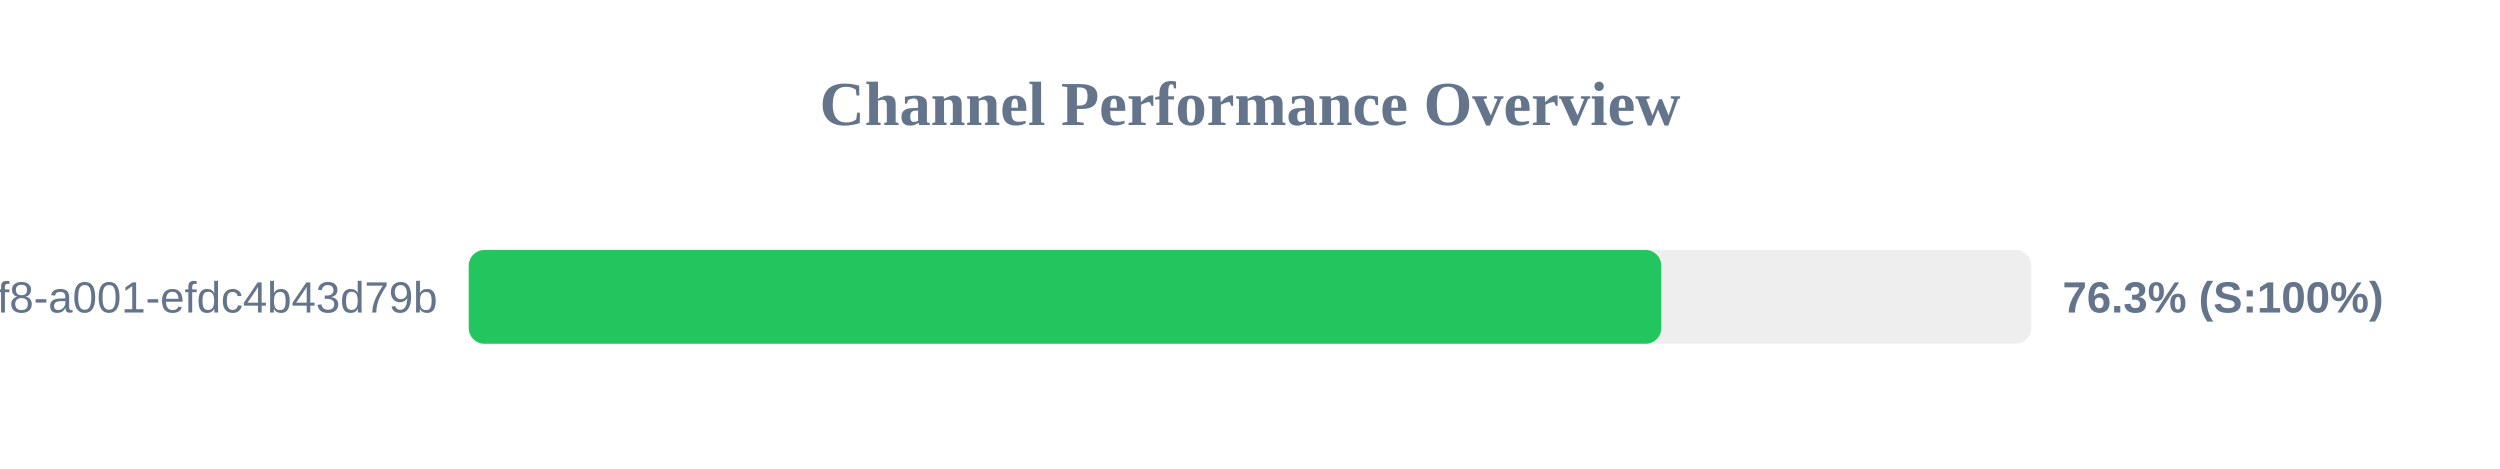
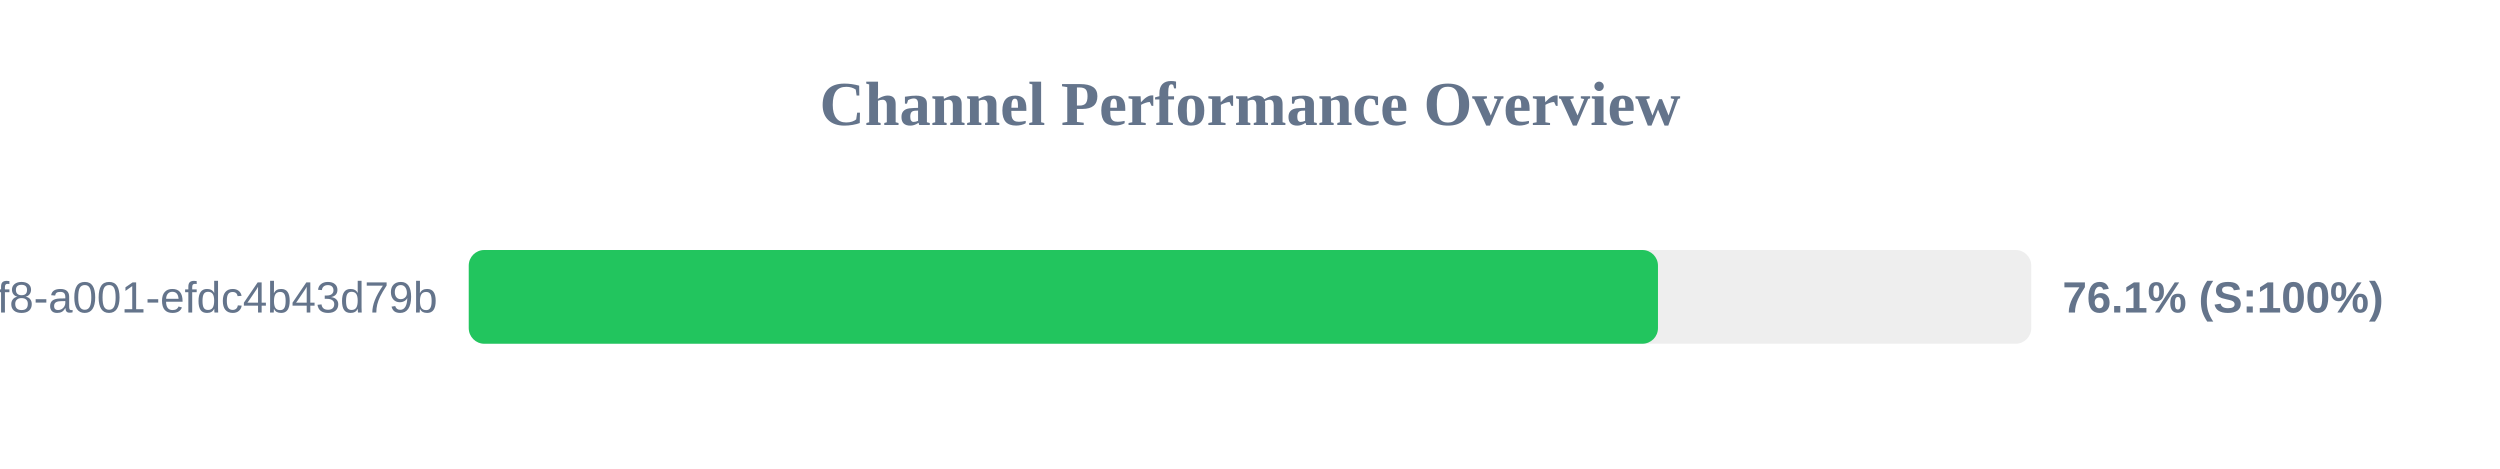
<svg xmlns="http://www.w3.org/2000/svg" width="800" height="150" version="1.1">
  <style>
        .row { font: 14px Arial; fill: #64748b; }
        .score { font: bold 14px Arial; fill: #64748b; }
    </style>
  <text x="400" y="40" text-anchor="middle" font-size="20px" font-weight="bold" fill="#64748b">Channel Performance Overview</text>
  <rect x="150" y="80" width="500" height="30" fill="#eee" rx="5" />
-   <rect x="150" y="80" width="381.6" height="30" fill="#22c55e" rx="5" />
+   <rect x="150" y="80" width="380.55" height="30" fill="#22c55e" rx="5" />
  <text x="140" y="100" text-anchor="end" class="row">?uuid=1fdb6b30-5371-4ff8-a001-efdc4b43d79b</text>
-   <text x="660" y="100" text-anchor="start" class="score">76.3% (S:100%)</text>
+   <text x="660" y="100" text-anchor="start" class="score">76.1% (S:100%)</text>
</svg>
